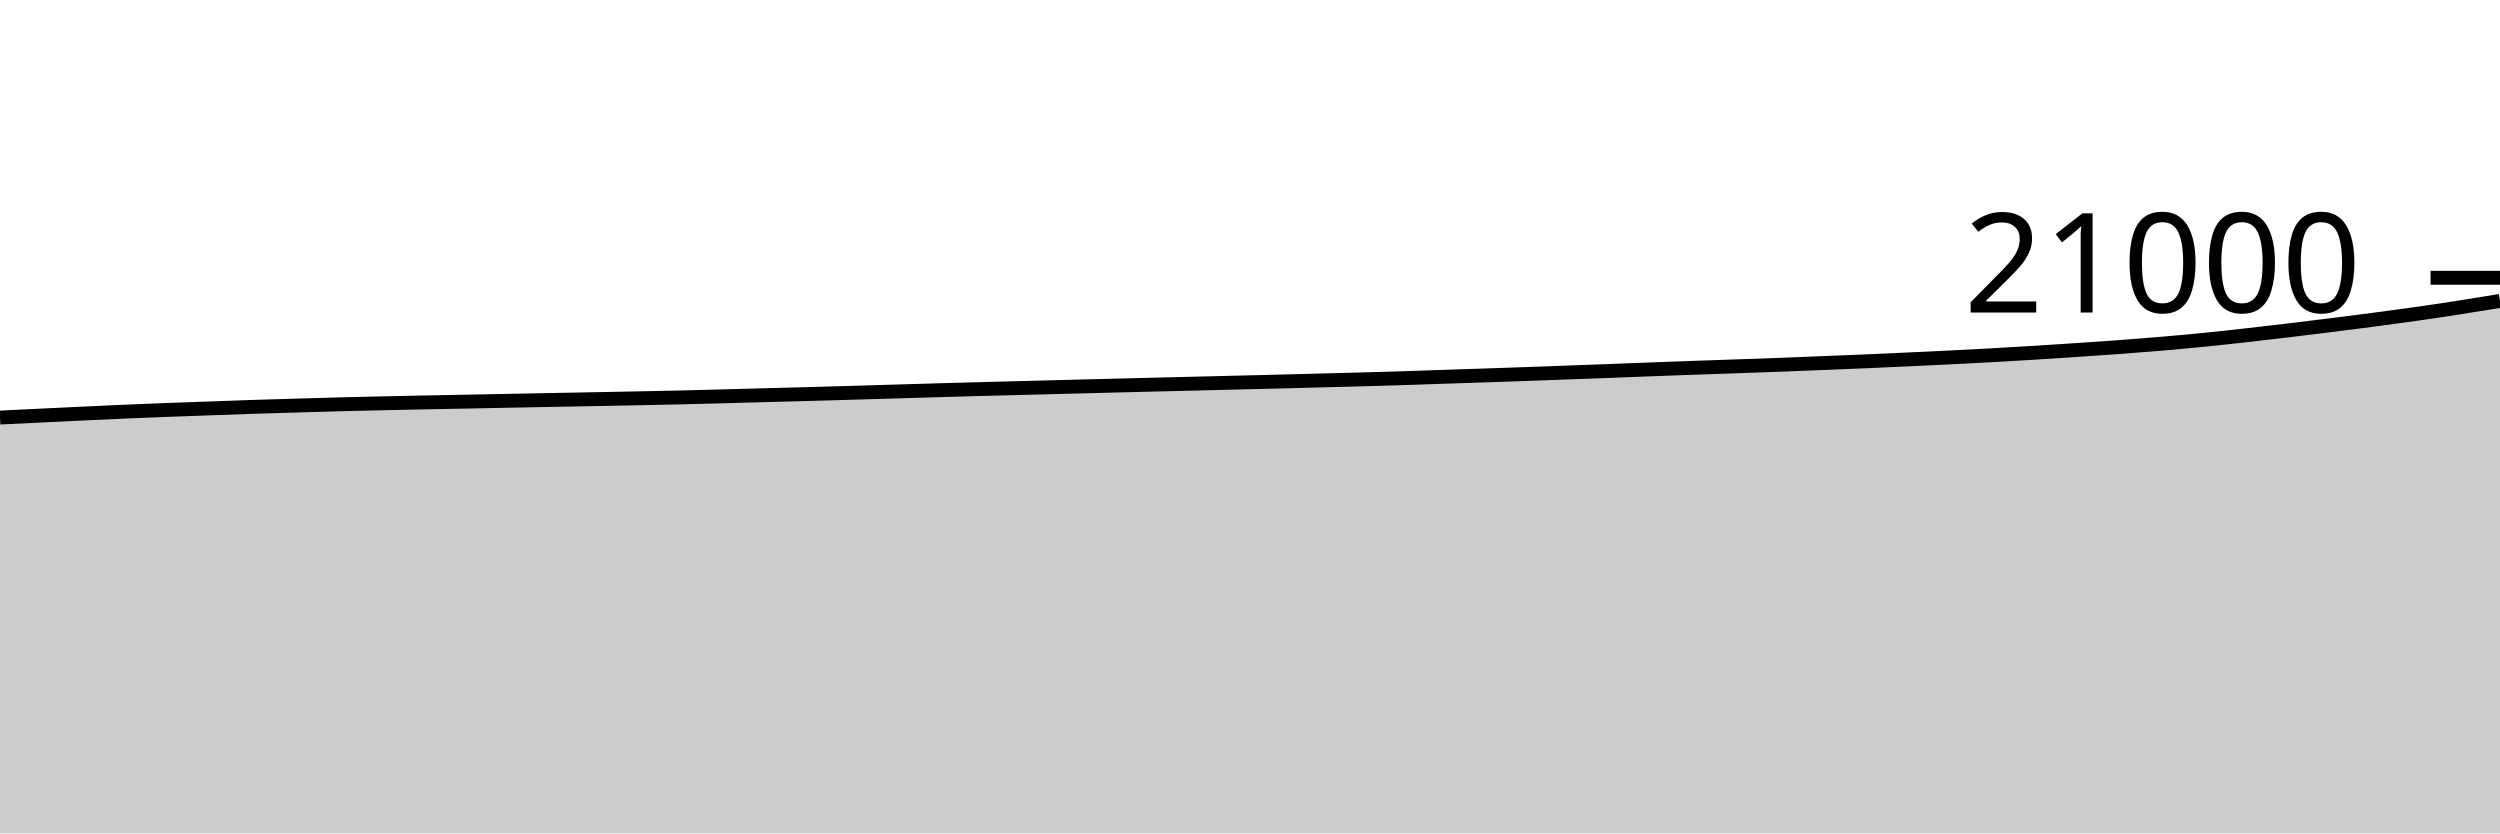
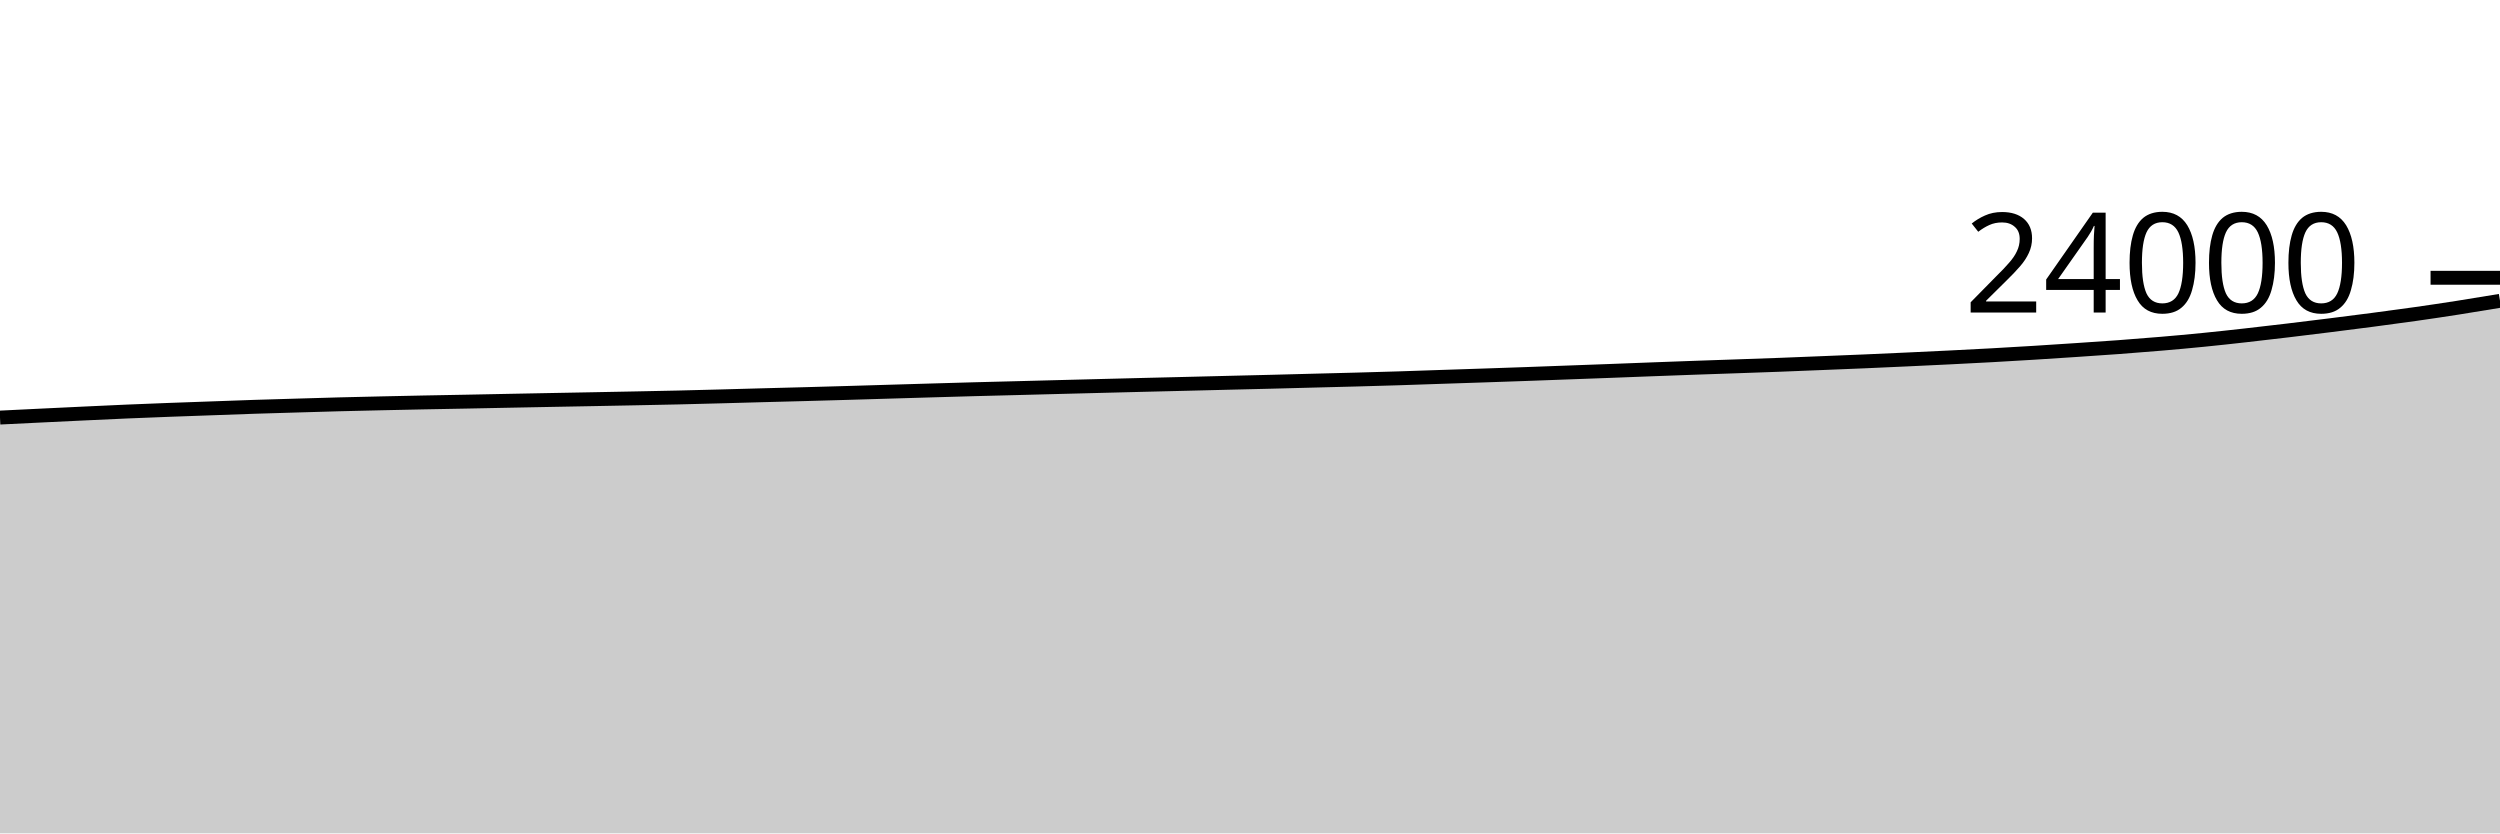
<svg xmlns="http://www.w3.org/2000/svg" viewBox="0 0 180 60">
  <g transform="translate(0,20)">
-     <path class="area" fill="rgba(0, 0, 0, 0.2)" d="M0,10.065C1.017,10.015,2.034,9.965,3.051,9.916C4.068,9.867,5.085,9.817,6.102,9.77C7.119,9.722,8.136,9.674,9.153,9.63C10.169,9.587,11.186,9.547,12.203,9.509C13.22,9.47,14.237,9.436,15.254,9.4C16.271,9.364,17.288,9.325,18.305,9.291C19.322,9.258,20.339,9.23,21.356,9.2C22.373,9.17,23.39,9.139,24.407,9.112C25.424,9.086,26.441,9.063,27.458,9.04C28.475,9.017,29.492,8.996,30.508,8.975C31.525,8.955,32.542,8.938,33.559,8.918C34.576,8.898,35.593,8.877,36.61,8.857C37.627,8.837,38.644,8.817,39.661,8.798C40.678,8.779,41.695,8.76,42.712,8.741C43.729,8.722,44.746,8.702,45.763,8.682C46.78,8.662,47.797,8.643,48.814,8.619C49.831,8.596,50.847,8.568,51.864,8.541C52.881,8.514,53.898,8.484,54.915,8.457C55.932,8.43,56.949,8.405,57.966,8.377C58.983,8.35,60,8.321,61.017,8.291C62.034,8.262,63.051,8.23,64.068,8.2C65.085,8.17,66.102,8.14,67.119,8.11C68.136,8.081,69.153,8.05,70.169,8.023C71.186,7.995,72.203,7.971,73.22,7.945C74.237,7.918,75.254,7.891,76.271,7.865C77.288,7.838,78.305,7.812,79.322,7.787C80.339,7.761,81.356,7.736,82.373,7.71C83.39,7.685,84.407,7.661,85.424,7.636C86.441,7.611,87.458,7.585,88.475,7.56C89.492,7.535,90.508,7.511,91.525,7.486C92.542,7.46,93.559,7.432,94.576,7.406C95.593,7.379,96.61,7.355,97.627,7.328C98.644,7.3,99.661,7.272,100.678,7.24C101.695,7.208,102.712,7.171,103.729,7.137C104.746,7.103,105.763,7.07,106.78,7.036C107.797,7.002,108.814,6.968,109.831,6.931C110.847,6.895,111.864,6.857,112.881,6.819C113.898,6.782,114.915,6.745,115.932,6.707C116.949,6.669,117.966,6.629,118.983,6.59C120,6.552,121.017,6.514,122.034,6.478C123.051,6.442,124.068,6.409,125.085,6.373C126.102,6.338,127.119,6.303,128.136,6.265C129.153,6.226,130.169,6.184,131.186,6.143C132.203,6.102,133.22,6.063,134.237,6.019C135.254,5.976,136.271,5.929,137.288,5.882C138.305,5.835,139.322,5.788,140.339,5.737C141.356,5.687,142.373,5.635,143.39,5.579C144.407,5.523,145.424,5.463,146.441,5.4C147.458,5.337,148.475,5.27,149.492,5.202C150.508,5.134,151.525,5.068,152.542,4.992C153.559,4.917,154.576,4.837,155.593,4.75C156.61,4.663,157.627,4.572,158.644,4.47C159.661,4.369,160.678,4.257,161.695,4.143C162.712,4.029,163.729,3.91,164.746,3.789C165.763,3.667,166.78,3.543,167.797,3.415C168.814,3.288,169.831,3.159,170.847,3.025C171.864,2.891,172.881,2.756,173.898,2.611C174.915,2.467,175.932,2.314,176.949,2.156C177.966,1.998,178.983,1.832,180,1.665L180,40C178.983,40,177.966,40,176.949,40C175.932,40,174.915,40,173.898,40C172.881,40,171.864,40,170.847,40C169.831,40,168.814,40,167.797,40C166.78,40,165.763,40,164.746,40C163.729,40,162.712,40,161.695,40C160.678,40,159.661,40,158.644,40C157.627,40,156.61,40,155.593,40C154.576,40,153.559,40,152.542,40C151.525,40,150.508,40,149.492,40C148.475,40,147.458,40,146.441,40C145.424,40,144.407,40,143.39,40C142.373,40,141.356,40,140.339,40C139.322,40,138.305,40,137.288,40C136.271,40,135.254,40,134.237,40C133.22,40,132.203,40,131.186,40C130.169,40,129.153,40,128.136,40C127.119,40,126.102,40,125.085,40C124.068,40,123.051,40,122.034,40C121.017,40,120,40,118.983,40C117.966,40,116.949,40,115.932,40C114.915,40,113.898,40,112.881,40C111.864,40,110.847,40,109.831,40C108.814,40,107.797,40,106.78,40C105.763,40,104.746,40,103.729,40C102.712,40,101.695,40,100.678,40C99.661,40,98.644,40,97.627,40C96.61,40,95.593,40,94.576,40C93.559,40,92.542,40,91.525,40C90.508,40,89.492,40,88.475,40C87.458,40,86.441,40,85.424,40C84.407,40,83.39,40,82.373,40C81.356,40,80.339,40,79.322,40C78.305,40,77.288,40,76.271,40C75.254,40,74.237,40,73.22,40C72.203,40,71.186,40,70.169,40C69.153,40,68.136,40,67.119,40C66.102,40,65.085,40,64.068,40C63.051,40,62.034,40,61.017,40C60,40,58.983,40,57.966,40C56.949,40,55.932,40,54.915,40C53.898,40,52.881,40,51.864,40C50.847,40,49.831,40,48.814,40C47.797,40,46.78,40,45.763,40C44.746,40,43.729,40,42.712,40C41.695,40,40.678,40,39.661,40C38.644,40,37.627,40,36.61,40C35.593,40,34.576,40,33.559,40C32.542,40,31.525,40,30.508,40C29.492,40,28.475,40,27.458,40C26.441,40,25.424,40,24.407,40C23.39,40,22.373,40,21.356,40C20.339,40,19.322,40,18.305,40C17.288,40,16.271,40,15.254,40C14.237,40,13.22,40,12.203,40C11.186,40,10.169,40,9.153,40C8.136,40,7.119,40,6.102,40C5.085,40,4.068,40,3.051,40C2.034,40,1.017,40,0,40Z" />
-     <path class="line" stroke="black" fill="none" d="M0,10.065C1.017,10.015,2.034,9.965,3.051,9.916C4.068,9.867,5.085,9.817,6.102,9.77C7.119,9.722,8.136,9.674,9.153,9.63C10.169,9.587,11.186,9.547,12.203,9.509C13.22,9.47,14.237,9.436,15.254,9.4C16.271,9.364,17.288,9.325,18.305,9.291C19.322,9.258,20.339,9.23,21.356,9.2C22.373,9.17,23.39,9.139,24.407,9.112C25.424,9.086,26.441,9.063,27.458,9.04C28.475,9.017,29.492,8.996,30.508,8.975C31.525,8.955,32.542,8.938,33.559,8.918C34.576,8.898,35.593,8.877,36.61,8.857C37.627,8.837,38.644,8.817,39.661,8.798C40.678,8.779,41.695,8.76,42.712,8.741C43.729,8.722,44.746,8.702,45.763,8.682C46.78,8.662,47.797,8.643,48.814,8.619C49.831,8.596,50.847,8.568,51.864,8.541C52.881,8.514,53.898,8.484,54.915,8.457C55.932,8.43,56.949,8.405,57.966,8.377C58.983,8.35,60,8.321,61.017,8.291C62.034,8.262,63.051,8.23,64.068,8.2C65.085,8.17,66.102,8.14,67.119,8.11C68.136,8.081,69.153,8.05,70.169,8.023C71.186,7.995,72.203,7.971,73.22,7.945C74.237,7.918,75.254,7.891,76.271,7.865C77.288,7.838,78.305,7.812,79.322,7.787C80.339,7.761,81.356,7.736,82.373,7.71C83.39,7.685,84.407,7.661,85.424,7.636C86.441,7.611,87.458,7.585,88.475,7.56C89.492,7.535,90.508,7.511,91.525,7.486C92.542,7.46,93.559,7.432,94.576,7.406C95.593,7.379,96.61,7.355,97.627,7.328C98.644,7.3,99.661,7.272,100.678,7.24C101.695,7.208,102.712,7.171,103.729,7.137C104.746,7.103,105.763,7.07,106.78,7.036C107.797,7.002,108.814,6.968,109.831,6.931C110.847,6.895,111.864,6.857,112.881,6.819C113.898,6.782,114.915,6.745,115.932,6.707C116.949,6.669,117.966,6.629,118.983,6.59C120,6.552,121.017,6.514,122.034,6.478C123.051,6.442,124.068,6.409,125.085,6.373C126.102,6.338,127.119,6.303,128.136,6.265C129.153,6.226,130.169,6.184,131.186,6.143C132.203,6.102,133.22,6.063,134.237,6.019C135.254,5.976,136.271,5.929,137.288,5.882C138.305,5.835,139.322,5.788,140.339,5.737C141.356,5.687,142.373,5.635,143.39,5.579C144.407,5.523,145.424,5.463,146.441,5.4C147.458,5.337,148.475,5.27,149.492,5.202C150.508,5.134,151.525,5.068,152.542,4.992C153.559,4.917,154.576,4.837,155.593,4.75C156.61,4.663,157.627,4.572,158.644,4.47C159.661,4.369,160.678,4.257,161.695,4.143C162.712,4.029,163.729,3.91,164.746,3.789C165.763,3.667,166.78,3.543,167.797,3.415C168.814,3.288,169.831,3.159,170.847,3.025C171.864,2.891,172.881,2.756,173.898,2.611C174.915,2.467,175.932,2.314,176.949,2.156C177.966,1.998,178.983,1.832,180,1.665" />
+     <path class="area" fill="rgba(0, 0, 0, 0.2)" d="M0,10.065C1.017,10.015,2.034,9.965,3.051,9.916C4.068,9.867,5.085,9.817,6.102,9.77C7.119,9.722,8.136,9.674,9.153,9.63C10.169,9.587,11.186,9.547,12.203,9.509C13.22,9.47,14.237,9.436,15.254,9.4C16.271,9.364,17.288,9.325,18.305,9.291C19.322,9.258,20.339,9.23,21.356,9.2C22.373,9.17,23.39,9.139,24.407,9.112C25.424,9.086,26.441,9.063,27.458,9.04C28.475,9.017,29.492,8.996,30.508,8.975C31.525,8.955,32.542,8.938,33.559,8.918C34.576,8.898,35.593,8.877,36.61,8.857C37.627,8.837,38.644,8.817,39.661,8.798C40.678,8.779,41.695,8.76,42.712,8.741C43.729,8.722,44.746,8.702,45.763,8.682C46.78,8.662,47.797,8.643,48.814,8.619C49.831,8.596,50.847,8.568,51.864,8.541C52.881,8.514,53.898,8.484,54.915,8.457C55.932,8.43,56.949,8.405,57.966,8.377C58.983,8.35,60,8.321,61.017,8.291C62.034,8.262,63.051,8.23,64.068,8.2C65.085,8.17,66.102,8.14,67.119,8.11C68.136,8.081,69.153,8.05,70.169,8.023C71.186,7.995,72.203,7.971,73.22,7.945C74.237,7.918,75.254,7.891,76.271,7.865C77.288,7.838,78.305,7.812,79.322,7.787C80.339,7.761,81.356,7.736,82.373,7.71C83.39,7.685,84.407,7.661,85.424,7.636C86.441,7.611,87.458,7.585,88.475,7.56C89.492,7.535,90.508,7.511,91.525,7.486C92.542,7.46,93.559,7.432,94.576,7.406C95.593,7.379,96.61,7.355,97.627,7.328C98.644,7.3,99.661,7.272,100.678,7.24C101.695,7.208,102.712,7.171,103.729,7.137C104.746,7.103,105.763,7.07,106.78,7.036C107.797,7.002,108.814,6.968,109.831,6.931C110.847,6.895,111.864,6.857,112.881,6.819C113.898,6.782,114.915,6.745,115.932,6.707C116.949,6.669,117.966,6.629,118.983,6.59C120,6.552,121.017,6.514,122.034,6.478C123.051,6.442,124.068,6.409,125.085,6.373C126.102,6.338,127.119,6.303,128.136,6.265C129.153,6.226,130.169,6.184,131.186,6.143C132.203,6.102,133.22,6.063,134.237,6.019C135.254,5.976,136.271,5.929,137.288,5.882C138.305,5.835,139.322,5.788,140.339,5.737C141.356,5.687,142.373,5.635,143.39,5.579C144.407,5.523,145.424,5.463,146.441,5.4C147.458,5.337,148.475,5.27,149.492,5.202C150.508,5.134,151.525,5.068,152.542,4.992C153.559,4.917,154.576,4.837,155.593,4.75C156.61,4.663,157.627,4.572,158.644,4.47C159.661,4.369,160.678,4.257,161.695,4.143C162.712,4.029,163.729,3.91,164.746,3.789C165.763,3.667,166.78,3.543,167.797,3.415C168.814,3.288,169.831,3.159,170.847,3.025C171.864,2.891,172.881,2.756,173.898,2.611C174.915,2.467,175.932,2.315,176.949,2.156C177.966,1.997,178.983,1.828,180,1.659L180,40C178.983,40,177.966,40,176.949,40C175.932,40,174.915,40,173.898,40C172.881,40,171.864,40,170.847,40C169.831,40,168.814,40,167.797,40C166.78,40,165.763,40,164.746,40C163.729,40,162.712,40,161.695,40C160.678,40,159.661,40,158.644,40C157.627,40,156.61,40,155.593,40C154.576,40,153.559,40,152.542,40C151.525,40,150.508,40,149.492,40C148.475,40,147.458,40,146.441,40C145.424,40,144.407,40,143.39,40C142.373,40,141.356,40,140.339,40C139.322,40,138.305,40,137.288,40C136.271,40,135.254,40,134.237,40C133.22,40,132.203,40,131.186,40C130.169,40,129.153,40,128.136,40C127.119,40,126.102,40,125.085,40C124.068,40,123.051,40,122.034,40C121.017,40,120,40,118.983,40C117.966,40,116.949,40,115.932,40C114.915,40,113.898,40,112.881,40C111.864,40,110.847,40,109.831,40C108.814,40,107.797,40,106.78,40C105.763,40,104.746,40,103.729,40C102.712,40,101.695,40,100.678,40C99.661,40,98.644,40,97.627,40C96.61,40,95.593,40,94.576,40C93.559,40,92.542,40,91.525,40C90.508,40,89.492,40,88.475,40C87.458,40,86.441,40,85.424,40C84.407,40,83.39,40,82.373,40C81.356,40,80.339,40,79.322,40C78.305,40,77.288,40,76.271,40C75.254,40,74.237,40,73.22,40C72.203,40,71.186,40,70.169,40C69.153,40,68.136,40,67.119,40C66.102,40,65.085,40,64.068,40C63.051,40,62.034,40,61.017,40C60,40,58.983,40,57.966,40C56.949,40,55.932,40,54.915,40C53.898,40,52.881,40,51.864,40C50.847,40,49.831,40,48.814,40C47.797,40,46.78,40,45.763,40C44.746,40,43.729,40,42.712,40C41.695,40,40.678,40,39.661,40C38.644,40,37.627,40,36.61,40C35.593,40,34.576,40,33.559,40C32.542,40,31.525,40,30.508,40C29.492,40,28.475,40,27.458,40C26.441,40,25.424,40,24.407,40C23.39,40,22.373,40,21.356,40C20.339,40,19.322,40,18.305,40C17.288,40,16.271,40,15.254,40C14.237,40,13.22,40,12.203,40C11.186,40,10.169,40,9.153,40C8.136,40,7.119,40,6.102,40C5.085,40,4.068,40,3.051,40C2.034,40,1.017,40,0,40Z" />
+     <path class="line" stroke="black" fill="none" d="M0,10.065C1.017,10.015,2.034,9.965,3.051,9.916C4.068,9.867,5.085,9.817,6.102,9.77C7.119,9.722,8.136,9.674,9.153,9.63C10.169,9.587,11.186,9.547,12.203,9.509C13.22,9.47,14.237,9.436,15.254,9.4C16.271,9.364,17.288,9.325,18.305,9.291C19.322,9.258,20.339,9.23,21.356,9.2C22.373,9.17,23.39,9.139,24.407,9.112C25.424,9.086,26.441,9.063,27.458,9.04C28.475,9.017,29.492,8.996,30.508,8.975C31.525,8.955,32.542,8.938,33.559,8.918C34.576,8.898,35.593,8.877,36.61,8.857C37.627,8.837,38.644,8.817,39.661,8.798C40.678,8.779,41.695,8.76,42.712,8.741C43.729,8.722,44.746,8.702,45.763,8.682C46.78,8.662,47.797,8.643,48.814,8.619C49.831,8.596,50.847,8.568,51.864,8.541C52.881,8.514,53.898,8.484,54.915,8.457C55.932,8.43,56.949,8.405,57.966,8.377C58.983,8.35,60,8.321,61.017,8.291C62.034,8.262,63.051,8.23,64.068,8.2C65.085,8.17,66.102,8.14,67.119,8.11C68.136,8.081,69.153,8.05,70.169,8.023C71.186,7.995,72.203,7.971,73.22,7.945C74.237,7.918,75.254,7.891,76.271,7.865C77.288,7.838,78.305,7.812,79.322,7.787C80.339,7.761,81.356,7.736,82.373,7.71C83.39,7.685,84.407,7.661,85.424,7.636C86.441,7.611,87.458,7.585,88.475,7.56C89.492,7.535,90.508,7.511,91.525,7.486C92.542,7.46,93.559,7.432,94.576,7.406C95.593,7.379,96.61,7.355,97.627,7.328C98.644,7.3,99.661,7.272,100.678,7.24C101.695,7.208,102.712,7.171,103.729,7.137C104.746,7.103,105.763,7.07,106.78,7.036C107.797,7.002,108.814,6.968,109.831,6.931C110.847,6.895,111.864,6.857,112.881,6.819C113.898,6.782,114.915,6.745,115.932,6.707C116.949,6.669,117.966,6.629,118.983,6.59C120,6.552,121.017,6.514,122.034,6.478C123.051,6.442,124.068,6.409,125.085,6.373C126.102,6.338,127.119,6.303,128.136,6.265C129.153,6.226,130.169,6.184,131.186,6.143C132.203,6.102,133.22,6.063,134.237,6.019C135.254,5.976,136.271,5.929,137.288,5.882C138.305,5.835,139.322,5.788,140.339,5.737C141.356,5.687,142.373,5.635,143.39,5.579C144.407,5.523,145.424,5.463,146.441,5.4C147.458,5.337,148.475,5.27,149.492,5.202C150.508,5.134,151.525,5.068,152.542,4.992C153.559,4.917,154.576,4.837,155.593,4.75C156.61,4.663,157.627,4.572,158.644,4.47C159.661,4.369,160.678,4.257,161.695,4.143C162.712,4.029,163.729,3.91,164.746,3.789C165.763,3.667,166.78,3.543,167.797,3.415C168.814,3.288,169.831,3.159,170.847,3.025C171.864,2.891,172.881,2.756,173.898,2.611C174.915,2.467,175.932,2.315,176.949,2.156C177.966,1.997,178.983,1.828,180,1.659" />
    <path class="axis-ceiling" stroke-width="1" stroke="black" fill="none" d="M175,0L180,0" />
-     <text class="axis-ceiling-label" font-family="sans-serif" text-anchor="end" font-size="10px" x="170" y="2.5">21000</text>
+     <text class="axis-ceiling-label" font-family="sans-serif" text-anchor="end" font-size="10px" x="170" y="2.5">24000</text>
  </g>
</svg>
